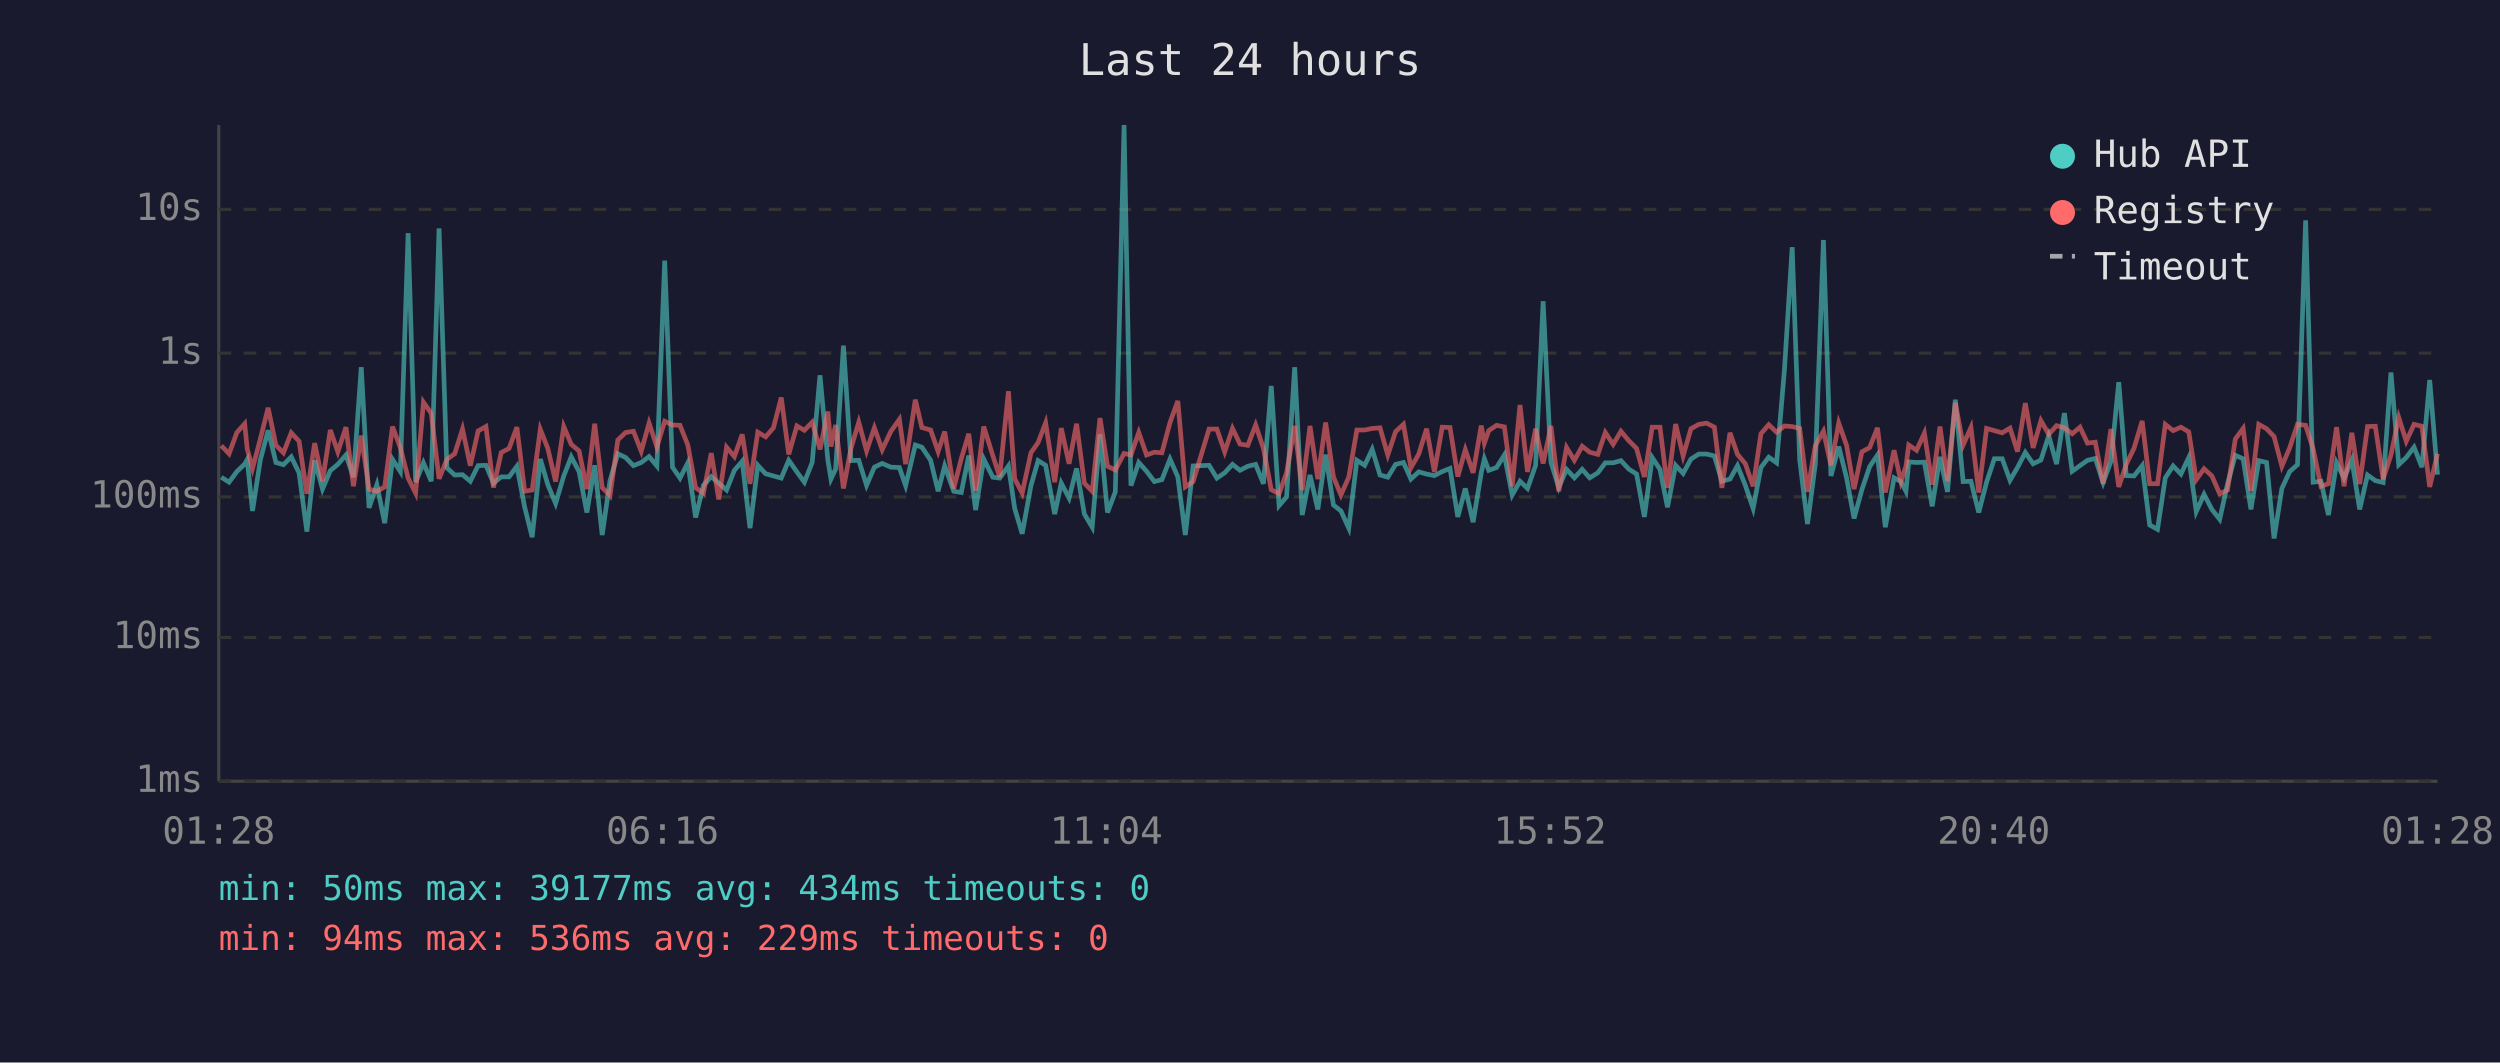
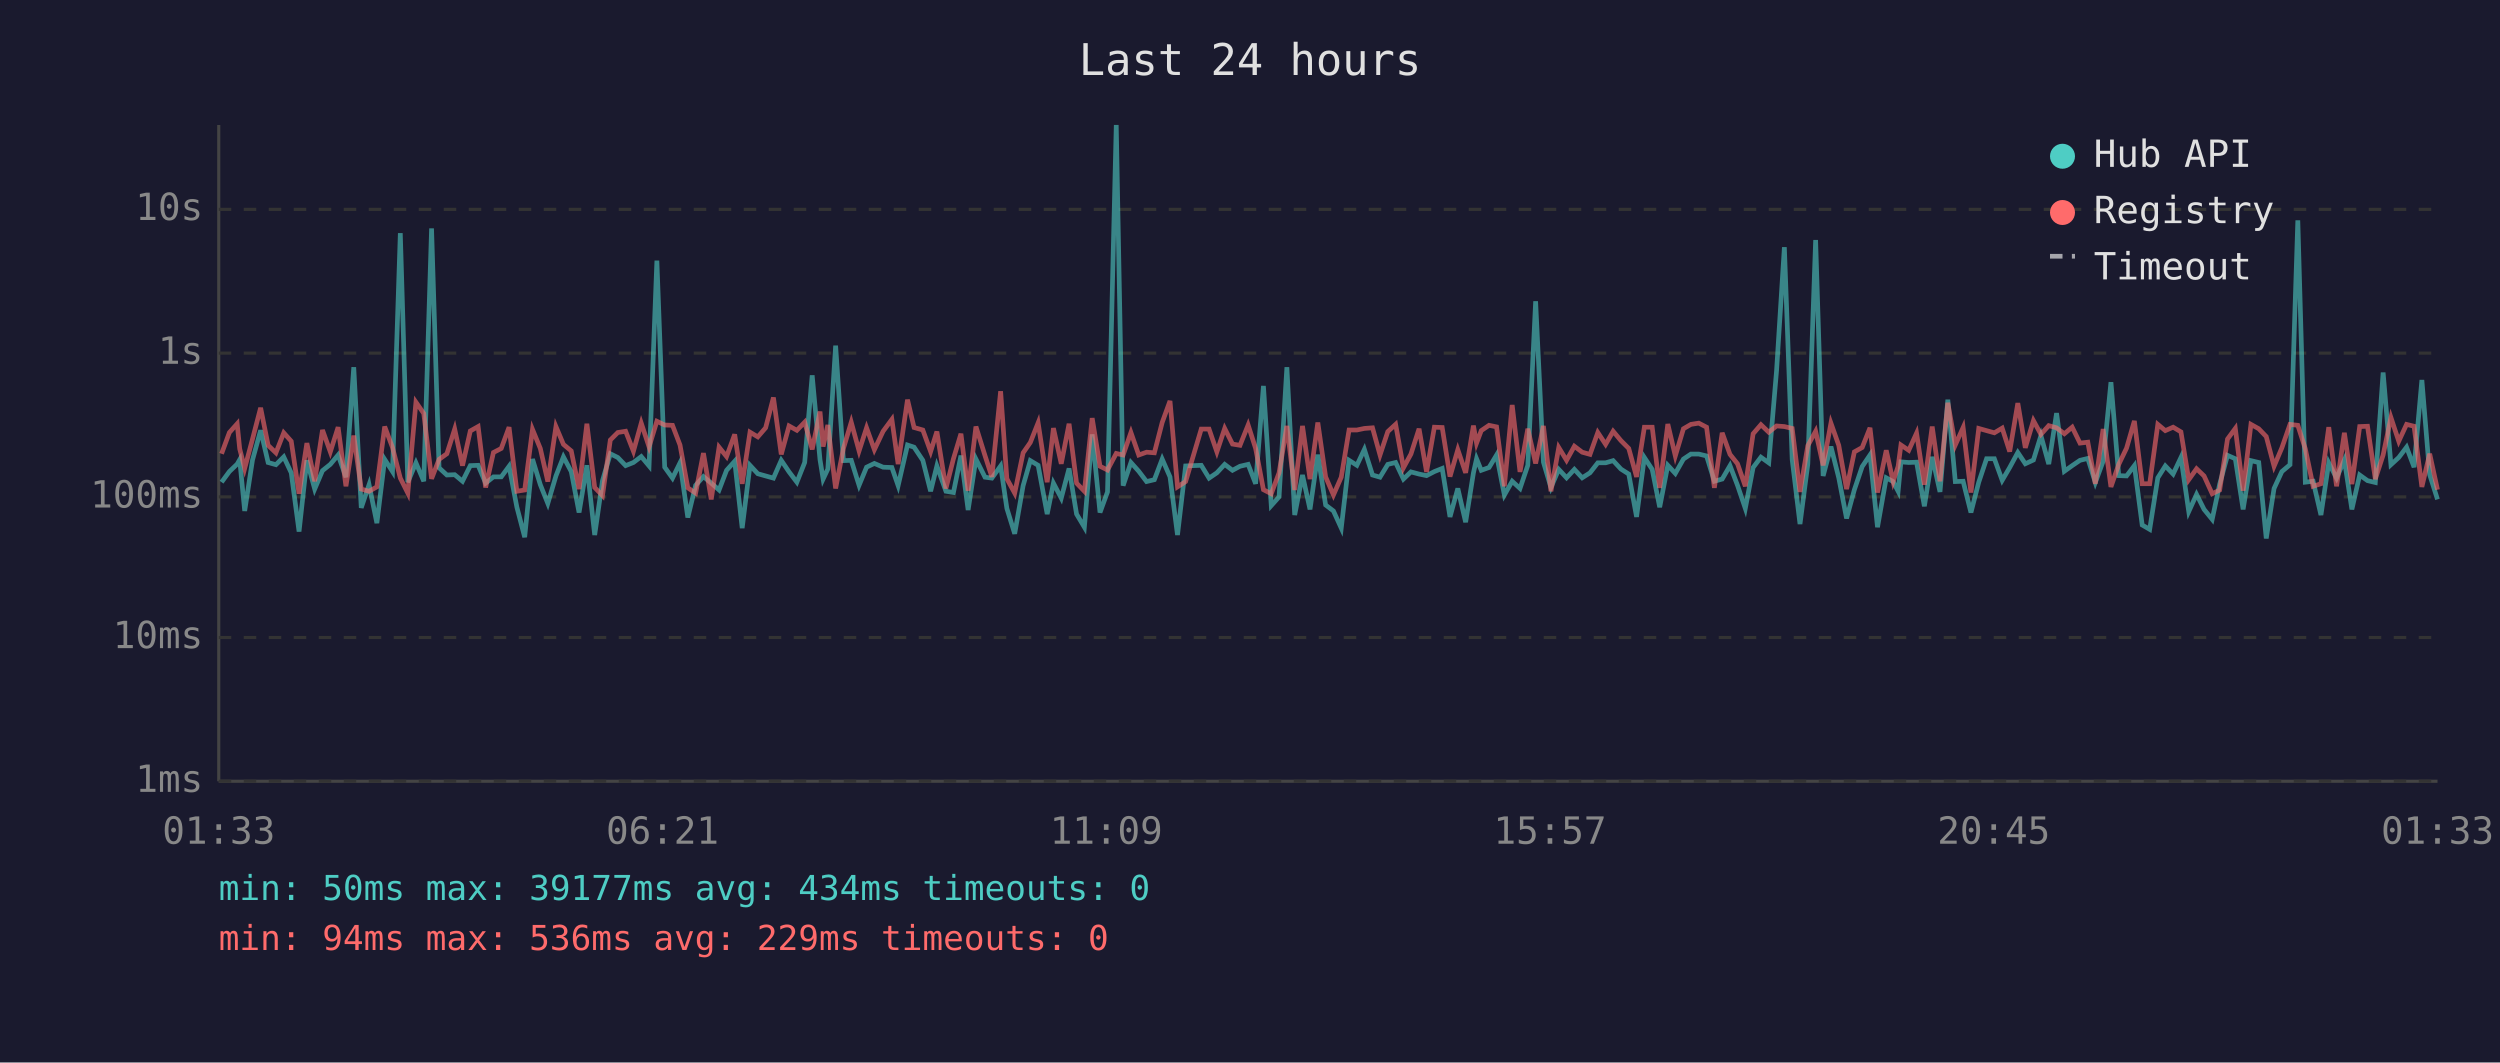
<svg xmlns="http://www.w3.org/2000/svg" viewBox="0 0 800 340" font-family="monospace" font-size="12">
  <rect width="800" height="340" fill="#1a1a2e" />
  <text x="400" y="24" fill="#e0e0e0" font-size="14" text-anchor="middle">Last 24 hours</text>
  <line x1="70" y1="40" x2="70" y2="250" stroke="#444" stroke-width="1" />
  <line x1="70" y1="250" x2="780" y2="250" stroke="#444" stroke-width="1" />
  <line x1="70" y1="250" x2="780" y2="250" stroke="#333" stroke-width="1" stroke-dasharray="4" />
  <text x="65" y="250" fill="#888" text-anchor="end" dominant-baseline="middle">1ms</text>
  <line x1="70" y1="204" x2="780" y2="204" stroke="#333" stroke-width="1" stroke-dasharray="4" />
  <text x="65" y="204" fill="#888" text-anchor="end" dominant-baseline="middle">10ms</text>
  <line x1="70" y1="159" x2="780" y2="159" stroke="#333" stroke-width="1" stroke-dasharray="4" />
  <text x="65" y="159" fill="#888" text-anchor="end" dominant-baseline="middle">100ms</text>
  <line x1="70" y1="113" x2="780" y2="113" stroke="#333" stroke-width="1" stroke-dasharray="4" />
  <text x="65" y="113" fill="#888" text-anchor="end" dominant-baseline="middle">1s</text>
  <line x1="70" y1="67" x2="780" y2="67" stroke="#333" stroke-width="1" stroke-dasharray="4" />
  <text x="65" y="67" fill="#888" text-anchor="end" dominant-baseline="middle">10s</text>
-   <text x="70" y="270" fill="#888" text-anchor="middle">01:28</text>
-   <text x="212" y="270" fill="#888" text-anchor="middle">06:16</text>
-   <text x="354" y="270" fill="#888" text-anchor="middle">11:04</text>
-   <text x="496" y="270" fill="#888" text-anchor="middle">15:52</text>
-   <text x="638" y="270" fill="#888" text-anchor="middle">20:40</text>
-   <text x="780" y="270" fill="#888" text-anchor="middle">01:28</text>
-   <polyline points="70.8,152.7 73.3,154.3 75.8,150.9 78.3,148.5 79.1,147.1 80.8,163.5 83.3,147.2 85.8,137.7 88.3,148.0 90.7,148.7 93.2,146.2 95.7,151.3 98.2,170.1 100.7,147.3 103.2,156.5 105.7,150.6 108.1,148.6 110.7,145.6 113.1,152.7 115.6,117.5 118.1,162.5 120.6,155.1 123.1,167.4 125.6,147.0 128.1,150.9 130.6,74.6 133.0,154.3 135.5,148.1 138.0,154.0 140.5,73.1 143.0,149.7 145.5,152.0 148.0,151.9 150.5,154.0 153.0,149.0 155.5,148.9 157.9,154.6 160.4,152.6 162.9,152.6 165.4,149.2 167.9,162.3 170.3,171.9 172.9,146.9 175.3,155.1 177.8,161.1 180.4,152.3 182.8,146.2 185.3,150.9 187.8,164.0 190.3,148.9 192.7,171.2 195.2,153.8 197.7,145.2 200.2,146.4 202.7,149.0 205.2,148.0 207.7,146.1 210.2,149.1 212.7,83.4 215.2,149.5 217.6,153.0 220.1,148.1 222.6,165.6 225.1,155.3 227.6,152.5 230.0,154.6 232.5,156.8 235.0,150.5 237.5,147.6 240.0,169.0 242.5,148.9 245.0,151.6 247.5,152.3 250.0,153.0 252.4,147.3 255.0,151.0 257.4,154.3 259.9,148.0 262.4,120.1 264.9,147.1 265.9,153.3 267.4,150.1 269.9,110.6 272.3,147.4 274.8,147.3 277.3,155.3 279.8,149.5 282.3,148.3 285.1,149.5 287.8,149.6 289.8,155.4 292.9,142.4 295.0,143.1 297.8,147.3 300.2,157.2 302.3,149.1 305.2,157.2 307.6,157.6 310.0,145.8 312.2,163.2 314.8,146.9 317.7,152.7 319.9,153.0 322.7,149.1 324.7,162.7 327.1,170.8 329.9,155.4 332.2,147.4 334.6,148.9 337.5,164.5 339.6,154.6 342.1,159.4 344.5,149.9 347.0,164.5 349.5,168.7 352.0,139.0 354.4,164.0 356.9,157.4 359.7,40.0 361.9,155.4 364.4,148.0 366.9,150.8 369.4,154.1 371.8,153.5 374.4,146.9 376.9,152.6 379.3,171.2 381.8,149.1 386.9,148.9 389.4,153.0 391.9,151.3 394.4,148.6 396.8,150.5 399.3,149.2 401.8,148.6 404.3,154.8 406.8,123.5 409.3,161.8 411.7,159.0 414.3,117.5 416.7,164.8 419.2,152.0 421.7,163.0 424.2,145.5 426.7,161.6 429.1,163.5 431.6,169.0 434.2,147.3 436.7,148.9 439.1,143.8 441.6,152.0 444.1,152.7 446.6,148.6 449.1,148.0 451.5,153.3 454.0,151.0 456.5,151.7 459.0,152.2 461.5,150.9 464.0,149.9 466.5,165.4 468.9,156.3 471.4,167.1 474.0,151.3 475.0,146.8 476.4,150.5 478.9,149.6 481.4,145.6 483.9,158.4 486.4,154.0 488.8,156.3 491.4,148.9 493.8,96.4 496.3,147.9 498.8,156.0 501.3,150.2 503.8,152.9 506.3,150.2 508.7,152.9 511.3,151.3 513.7,148.1 516.2,148.1 518.7,147.4 521.2,150.1 523.7,151.7 526.2,165.4 528.7,146.4 531.2,150.2 533.6,162.3 536.2,148.9 538.6,151.5 541.1,146.9 543.6,145.3 546.1,145.3 548.6,145.9 551.0,154.0 553.6,153.3 556.0,149.0 558.5,155.3 561.0,162.7 563.5,149.6 566.0,146.3 568.5,148.1 571.0,118.6 573.5,79.1 575.9,147.1 578.4,167.7 580.9,148.5 583.5,76.8 585.9,152.3 588.4,142.9 590.9,152.9 593.3,165.9 595.8,156.7 598.3,149.3 600.8,145.6 603.3,168.7 606.1,152.9 608.3,154.1 609.9,157.2 610.8,147.8 613.3,148.0 615.8,147.9 618.3,162.0 620.8,146.2 623.2,157.4 625.7,127.9 628.2,154.1 630.7,154.0 633.2,164.0 635.7,154.3 638.2,146.8 640.7,146.8 643.2,153.7 645.6,149.6 648.1,144.8 650.6,148.4 653.1,147.2 655.6,139.4 658.1,148.5 660.6,132.2 663.1,150.8 665.6,149.0 668.0,147.3 670.5,146.7 673.0,154.4 675.5,147.6 678.0,122.3 680.4,152.2 682.9,152.3 685.5,149.0 687.9,168.0 690.4,169.4 692.9,152.9 695.4,149.1 697.9,151.7 700.4,146.4 702.8,163.7 705.3,158.2 707.8,163.0 710.3,166.2 712.8,154.9 715.3,145.7 717.8,146.8 720.3,163.0 722.8,147.4 725.3,148.0 727.7,172.3 730.2,156.3 732.7,150.9 735.2,148.7 737.8,70.5 740.2,154.3 742.7,154.0 745.1,164.8 747.7,148.1 750.1,153.0 752.6,147.2 755.1,163.0 757.6,152.0 760.1,153.8 762.6,154.4 765.1,119.2 767.6,148.7 770.0,146.4 772.5,143.1 775.0,149.5 777.5,121.6 780.0,151.9" fill="none" stroke="#4ecdc4" stroke-width="1.5" opacity="0.6" />
-   <polyline points="70.8,142.6 73.3,145.2 75.8,138.4 78.3,135.6 79.1,143.6 80.8,149.9 83.3,140.5 85.8,130.5 88.3,142.5 90.7,144.9 93.2,138.5 95.7,141.2 98.2,158.0 100.7,141.8 103.2,154.0 105.7,137.6 108.1,144.6 110.7,136.7 113.1,155.6 115.6,139.4 118.1,156.5 120.6,157.2 123.1,155.8 125.6,136.5 128.1,143.2 130.6,153.0 133.0,157.8 135.5,128.7 138.0,132.3 140.5,153.2 143.0,147.0 145.5,145.2 148.0,137.3 150.5,149.0 153.0,137.9 155.5,136.5 157.9,156.0 160.4,144.8 162.9,143.5 165.4,136.7 167.9,157.2 170.3,156.8 172.9,137.4 175.3,143.5 177.8,154.1 180.4,136.5 182.8,142.2 185.3,144.3 187.8,156.5 190.3,135.6 192.7,156.0 195.2,158.6 197.7,140.8 200.2,138.4 202.7,138.0 205.2,144.4 207.7,135.4 210.2,143.0 212.7,134.8 215.2,136.0 217.6,136.1 220.1,142.4 222.6,156.1 225.1,157.8 227.6,145.0 230.0,159.8 232.5,143.1 235.0,146.1 237.5,139.0 240.0,154.8 242.5,138.3 245.0,139.8 247.5,136.9 250.0,127.2 252.4,145.4 255.0,136.3 257.4,137.7 259.9,135.1 262.4,143.8 264.9,131.7 265.9,142.9 267.4,136.0 269.9,156.3 272.3,143.5 274.8,135.1 277.3,144.3 279.8,136.9 282.3,143.9 285.1,138.0 287.8,134.2 289.8,148.5 292.9,127.9 295.0,136.8 297.8,137.6 300.2,144.5 302.3,138.1 305.2,156.3 307.6,146.8 310.0,138.8 312.2,157.0 314.8,136.5 317.7,145.8 319.9,152.6 322.7,125.2 324.7,153.2 327.1,157.8 329.9,144.9 332.2,141.6 334.6,135.3 337.5,154.3 339.6,137.0 342.1,148.4 344.5,135.6 347.0,154.6 349.5,157.2 352.0,133.8 354.4,149.2 356.9,150.4 359.7,145.1 361.9,145.6 364.4,138.4 366.9,145.6 369.4,144.7 371.8,144.9 374.4,135.2 376.9,128.3 379.3,155.8 381.8,154.1 386.9,137.3 389.4,137.3 391.9,144.6 394.4,137.1 396.8,142.1 399.3,142.5 401.8,136.0 404.3,143.5 406.8,156.7 409.3,158.0 411.7,151.3 414.3,136.3 416.7,156.8 419.2,136.3 421.7,153.3 424.2,135.2 426.7,152.6 429.1,158.4 431.6,152.7 434.2,137.6 436.7,137.6 439.1,137.1 441.6,136.9 444.1,145.6 446.6,138.1 449.1,135.8 451.5,149.7 454.0,145.3 456.5,137.2 459.0,151.0 461.5,136.7 464.0,136.8 466.5,152.5 468.9,143.9 471.4,151.3 474.0,136.2 475.0,141.8 476.4,137.8 478.9,136.1 481.4,136.6 483.9,155.6 486.4,129.6 488.8,151.0 491.4,137.2 493.8,148.3 496.3,136.3 498.8,157.2 501.3,143.2 503.8,147.3 506.3,142.8 508.7,144.7 511.3,145.4 513.7,138.4 516.2,142.2 518.7,138.0 521.2,141.0 523.7,143.5 526.2,152.6 528.7,136.7 531.2,136.7 533.6,156.1 536.2,135.7 538.6,145.9 541.1,137.2 543.6,135.8 546.1,135.4 548.6,136.7 551.0,156.1 553.6,138.5 556.0,145.4 558.5,148.4 561.0,155.6 563.5,138.8 566.0,135.9 568.5,138.3 571.0,136.3 573.5,136.5 575.9,137.1 578.4,157.4 580.9,142.6 583.5,138.0 585.9,148.9 588.4,135.4 590.9,142.5 593.3,156.5 595.8,144.6 598.3,143.2 600.8,136.9 603.3,157.6 606.1,144.1 608.3,154.1 609.9,149.2 610.8,142.4 613.3,144.1 615.8,138.6 618.3,155.1 620.8,136.5 623.2,154.0 625.7,128.9 628.2,142.4 630.7,136.8 633.2,157.6 635.7,137.1 638.2,137.8 640.7,138.5 643.2,137.0 645.6,144.5 648.1,129.0 650.6,143.3 653.1,134.6 655.6,139.0 658.1,136.2 660.6,136.9 663.1,138.8 665.6,136.7 668.0,141.8 670.5,141.5 673.0,154.8 675.5,137.3 678.0,155.8 680.4,148.6 682.9,143.4 685.5,134.7 687.9,154.8 690.4,154.8 692.9,135.8 695.4,137.8 697.9,136.7 700.4,138.2 702.8,153.5 705.3,150.0 707.8,152.3 710.3,158.0 712.8,156.8 715.3,140.5 717.8,137.1 720.3,157.0 722.8,135.8 725.3,137.2 727.7,139.7 730.2,149.2 732.7,143.3 735.2,135.8 737.8,136.1 740.2,143.6 742.7,155.6 745.1,154.8 747.7,136.7 750.1,155.6 752.6,138.5 755.1,154.9 757.6,136.5 760.1,136.4 762.6,153.3 765.1,145.6 767.6,133.6 770.0,141.2 772.5,135.8 775.0,136.4 777.5,155.8 780.0,145.2" fill="none" stroke="#ff6b6b" stroke-width="1.5" opacity="0.6" />
+   <text x="70" y="270" fill="#888" text-anchor="middle">01:33</text>
+   <text x="212" y="270" fill="#888" text-anchor="middle">06:21</text>
+   <text x="354" y="270" fill="#888" text-anchor="middle">11:09</text>
+   <text x="496" y="270" fill="#888" text-anchor="middle">15:57</text>
+   <text x="638" y="270" fill="#888" text-anchor="middle">20:45</text>
+   <text x="780" y="270" fill="#888" text-anchor="middle">01:33</text>
+   <polyline points="70.9,154.3 73.4,150.9 75.9,148.5 76.7,147.1 78.3,163.5 80.8,147.2 83.4,137.7 85.8,148.0 88.3,148.7 90.8,146.2 93.2,151.3 95.7,170.1 98.2,147.3 100.7,156.5 103.2,150.6 105.7,148.6 108.2,145.6 110.7,152.7 113.2,117.5 115.6,162.5 118.1,155.1 120.6,167.4 123.1,147.0 125.6,150.9 128.1,74.6 130.5,154.3 133.1,148.1 135.6,154.0 138.1,73.1 140.5,149.7 143.0,152.0 145.5,151.9 148.0,154.0 150.5,149.0 153.0,148.9 155.4,154.6 157.9,152.6 160.4,152.6 162.9,149.2 165.4,162.3 167.9,171.9 170.4,146.9 172.9,155.1 175.3,161.1 177.9,152.3 180.3,146.2 182.8,150.9 185.3,164.0 187.8,148.9 190.3,171.2 192.8,153.8 195.3,145.2 197.7,146.4 200.2,149.0 202.7,148.0 205.2,146.1 207.7,149.1 210.2,83.4 212.7,149.5 215.2,153.0 217.6,148.1 220.1,165.6 222.6,155.3 225.1,152.5 227.6,154.6 230.1,156.8 232.5,150.5 235.1,147.6 237.5,169.0 240.0,148.9 242.5,151.6 245.0,152.3 247.5,153.0 250.0,147.3 252.5,151.0 255.0,154.3 257.5,148.0 259.9,120.1 262.4,147.1 263.4,153.3 264.9,150.1 267.4,110.6 269.9,147.4 272.4,147.3 274.9,155.3 277.3,149.5 279.8,148.3 282.6,149.5 285.4,149.6 287.4,155.4 290.4,142.4 292.5,143.1 295.3,147.3 297.8,157.2 299.8,149.1 302.7,157.2 305.1,157.6 307.5,145.8 309.8,163.2 312.3,146.9 315.2,152.7 317.4,153.0 320.2,149.1 322.2,162.7 324.7,170.8 327.4,155.4 329.7,147.4 332.2,148.9 335.1,164.5 337.1,154.6 339.6,159.4 342.1,149.9 344.5,164.5 347.0,168.7 349.5,139.0 352.0,164.0 354.4,157.4 357.2,40.0 359.4,155.4 361.9,148.0 364.4,150.8 366.9,154.1 369.4,153.5 371.9,146.9 374.4,152.6 376.8,171.2 379.4,149.1 384.4,148.9 386.9,153.0 389.4,151.3 391.9,148.6 394.4,150.5 396.8,149.2 399.4,148.6 401.8,154.8 404.3,123.5 406.8,161.8 409.3,159.0 411.8,117.5 414.3,164.8 416.8,152.0 419.2,163.0 421.7,145.5 424.2,161.6 426.7,163.5 429.2,169.0 431.7,147.3 434.2,148.9 436.6,143.8 439.2,152.0 441.6,152.7 444.1,148.6 446.6,148.0 449.1,153.3 451.5,151.0 454.1,151.7 456.5,152.2 459.0,150.9 461.5,149.9 464.0,165.4 466.5,156.3 469.0,167.1 471.5,151.3 472.5,146.8 474.0,150.5 476.5,149.6 478.9,145.6 481.4,158.4 483.9,154.0 486.4,156.3 488.9,148.9 491.4,96.4 493.9,147.9 496.3,156.0 498.8,150.2 501.3,152.9 503.8,150.2 506.3,152.9 508.8,151.3 511.3,148.1 513.8,148.1 516.2,147.4 518.7,150.1 521.2,151.7 523.7,165.4 526.2,146.4 528.7,150.2 531.1,162.3 533.7,148.9 536.1,151.5 538.7,146.9 541.1,145.3 543.6,145.3 546.1,145.9 548.6,154.0 551.1,153.3 553.6,149.0 556.0,155.3 558.5,162.7 561.0,149.6 563.5,146.3 566.0,148.1 568.5,118.6 571.0,79.1 573.5,147.1 576.0,167.7 578.5,148.5 581.0,76.8 583.4,152.3 585.9,142.9 588.4,152.9 590.9,165.9 593.4,156.7 595.9,149.3 598.4,145.6 600.8,168.7 603.6,152.9 605.8,154.1 607.4,157.2 608.3,147.8 610.8,148.0 613.3,147.9 615.8,162.0 618.3,146.2 620.8,157.4 623.3,127.9 625.7,154.1 628.2,154.0 630.7,164.0 633.2,154.3 635.7,146.8 638.2,146.8 640.7,153.7 643.1,149.6 645.7,144.8 648.1,148.4 650.7,147.2 653.1,139.4 655.6,148.5 658.1,132.2 660.6,150.8 663.1,149.0 665.6,147.3 668.1,146.7 670.5,154.4 673.0,147.6 675.5,122.3 678.0,152.2 680.5,152.3 683.0,149.0 685.5,168.0 687.9,169.4 690.5,152.9 692.9,149.1 695.4,151.7 697.9,146.4 700.4,163.7 702.9,158.2 705.3,163.0 707.9,166.2 710.3,154.9 712.8,145.7 715.3,146.8 717.8,163.0 720.3,147.4 722.8,148.0 725.2,172.3 727.7,156.3 730.2,150.9 732.8,148.7 735.3,70.5 737.7,154.3 740.2,154.0 742.7,164.8 745.2,148.1 747.7,153.0 750.2,147.2 752.6,163.0 755.1,152.0 757.6,153.8 760.1,154.4 762.6,119.2 765.1,148.7 767.6,146.4 770.1,143.1 772.5,149.5 775.0,121.6 777.5,151.9 780.0,159.8" fill="none" stroke="#4ecdc4" stroke-width="1.5" opacity="0.6" />
+   <polyline points="70.9,145.2 73.4,138.4 75.9,135.6 76.7,143.6 78.3,149.9 80.8,140.5 83.4,130.5 85.8,142.5 88.3,144.9 90.8,138.5 93.2,141.2 95.7,158.0 98.2,141.8 100.7,154.0 103.2,137.6 105.7,144.6 108.2,136.7 110.7,155.6 113.2,139.4 115.6,156.5 118.1,157.2 120.6,155.8 123.1,136.5 125.6,143.2 128.1,153.0 130.5,157.8 133.1,128.7 135.6,132.3 138.1,153.2 140.5,147.0 143.0,145.2 145.5,137.3 148.0,149.0 150.5,137.9 153.0,136.5 155.4,156.0 157.9,144.8 160.4,143.5 162.9,136.7 165.4,157.2 167.9,156.8 170.4,137.4 172.9,143.5 175.3,154.1 177.9,136.5 180.3,142.2 182.8,144.3 185.3,156.5 187.8,135.6 190.3,156.0 192.8,158.6 195.3,140.8 197.7,138.4 200.2,138.0 202.7,144.4 205.2,135.4 207.7,143.0 210.2,134.8 212.7,136.0 215.2,136.1 217.6,142.4 220.1,156.1 222.6,157.8 225.1,145.0 227.6,159.8 230.1,143.1 232.5,146.1 235.1,139.0 237.5,154.8 240.0,138.3 242.5,139.8 245.0,136.9 247.5,127.2 250.0,145.4 252.5,136.3 255.0,137.7 257.5,135.1 259.9,143.8 262.4,131.7 263.4,142.9 264.9,136.0 267.4,156.3 269.9,143.5 272.4,135.1 274.9,144.3 277.3,136.9 279.8,143.9 282.6,138.0 285.4,134.2 287.4,148.5 290.4,127.9 292.5,136.8 295.3,137.6 297.8,144.5 299.8,138.1 302.7,156.3 305.1,146.8 307.5,138.8 309.8,157.0 312.3,136.5 315.2,145.8 317.4,152.6 320.2,125.2 322.2,153.2 324.7,157.8 327.4,144.9 329.7,141.6 332.2,135.3 335.1,154.3 337.1,137.0 339.6,148.4 342.1,135.6 344.5,154.6 347.0,157.2 349.5,133.8 352.0,149.2 354.4,150.4 357.2,145.1 359.4,145.6 361.9,138.4 364.4,145.6 366.9,144.7 369.4,144.9 371.9,135.2 374.4,128.3 376.8,155.8 379.4,154.1 384.4,137.3 386.9,137.3 389.4,144.6 391.9,137.1 394.4,142.1 396.8,142.5 399.4,136.0 401.8,143.5 404.3,156.7 406.8,158.0 409.3,151.3 411.8,136.3 414.3,156.8 416.8,136.3 419.2,153.3 421.7,135.2 424.2,152.6 426.7,158.4 429.2,152.7 431.7,137.6 434.2,137.6 436.6,137.1 439.2,136.9 441.6,145.6 444.1,138.1 446.6,135.8 449.1,149.7 451.5,145.3 454.1,137.2 456.5,151.0 459.0,136.7 461.5,136.8 464.0,152.5 466.5,143.9 469.0,151.3 471.5,136.2 472.5,141.8 474.0,137.8 476.5,136.1 478.9,136.6 481.4,155.6 483.9,129.6 486.4,151.0 488.9,137.2 491.4,148.3 493.9,136.3 496.3,157.2 498.8,143.2 501.3,147.3 503.8,142.8 506.3,144.7 508.8,145.4 511.3,138.4 513.8,142.2 516.2,138.0 518.7,141.0 521.2,143.5 523.7,152.6 526.2,136.7 528.7,136.7 531.1,156.1 533.7,135.7 536.1,145.9 538.7,137.2 541.1,135.8 543.6,135.4 546.1,136.7 548.6,156.1 551.1,138.5 553.6,145.4 556.0,148.4 558.5,155.6 561.0,138.8 563.5,135.9 566.0,138.3 568.5,136.3 571.0,136.5 573.5,137.1 576.0,157.4 578.5,142.6 581.0,138.0 583.4,148.9 585.9,135.4 588.4,142.5 590.9,156.5 593.4,144.6 595.9,143.2 598.4,136.9 600.8,157.6 603.6,144.1 605.8,154.1 607.4,149.2 608.3,142.4 610.8,144.1 613.3,138.6 615.8,155.1 618.3,136.5 620.8,154.0 623.3,128.9 625.7,142.4 628.2,136.8 630.7,157.6 633.2,137.1 635.7,137.8 638.2,138.5 640.7,137.0 643.1,144.5 645.7,129.0 648.1,143.3 650.7,134.6 653.1,139.0 655.6,136.2 658.1,136.9 660.6,138.8 663.1,136.7 665.6,141.8 668.1,141.5 670.5,154.8 673.0,137.3 675.5,155.8 678.0,148.6 680.5,143.4 683.0,134.7 685.5,154.8 687.9,154.8 690.5,135.8 692.9,137.8 695.4,136.7 697.9,138.2 700.4,153.5 702.9,150.0 705.3,152.3 707.9,158.0 710.3,156.8 712.8,140.5 715.3,137.1 717.8,157.0 720.3,135.8 722.8,137.2 725.2,139.7 727.7,149.2 730.2,143.3 732.8,135.8 735.3,136.1 737.7,143.6 740.2,155.6 742.7,154.8 745.2,136.7 747.7,155.6 750.2,138.5 752.6,154.9 755.1,136.5 757.6,136.4 760.1,153.3 762.6,145.6 765.1,133.6 767.6,141.2 770.1,135.8 772.5,136.4 775.0,155.8 777.5,145.2 780.0,156.7" fill="none" stroke="#ff6b6b" stroke-width="1.5" opacity="0.6" />
  <circle cx="660" cy="50" r="4" fill="#4ecdc4" />
  <text x="670" y="50" fill="#e0e0e0" dominant-baseline="middle">Hub API</text>
  <circle cx="660" cy="68" r="4" fill="#ff6b6b" />
  <text x="670" y="68" fill="#e0e0e0" dominant-baseline="middle">Registry</text>
  <line x1="656" y1="82" x2="664" y2="82" stroke="#e0e0e0" stroke-width="1.5" stroke-dasharray="4,3" opacity="0.7" />
  <text x="670" y="86" fill="#e0e0e0" dominant-baseline="middle">Timeout</text>
  <text x="70" y="288" fill="#4ecdc4" font-size="11">min: 50ms  max: 39177ms  avg: 434ms  timeouts: 0</text>
  <text x="70" y="304" fill="#ff6b6b" font-size="11">min: 94ms  max: 536ms  avg: 229ms  timeouts: 0</text>
</svg>
